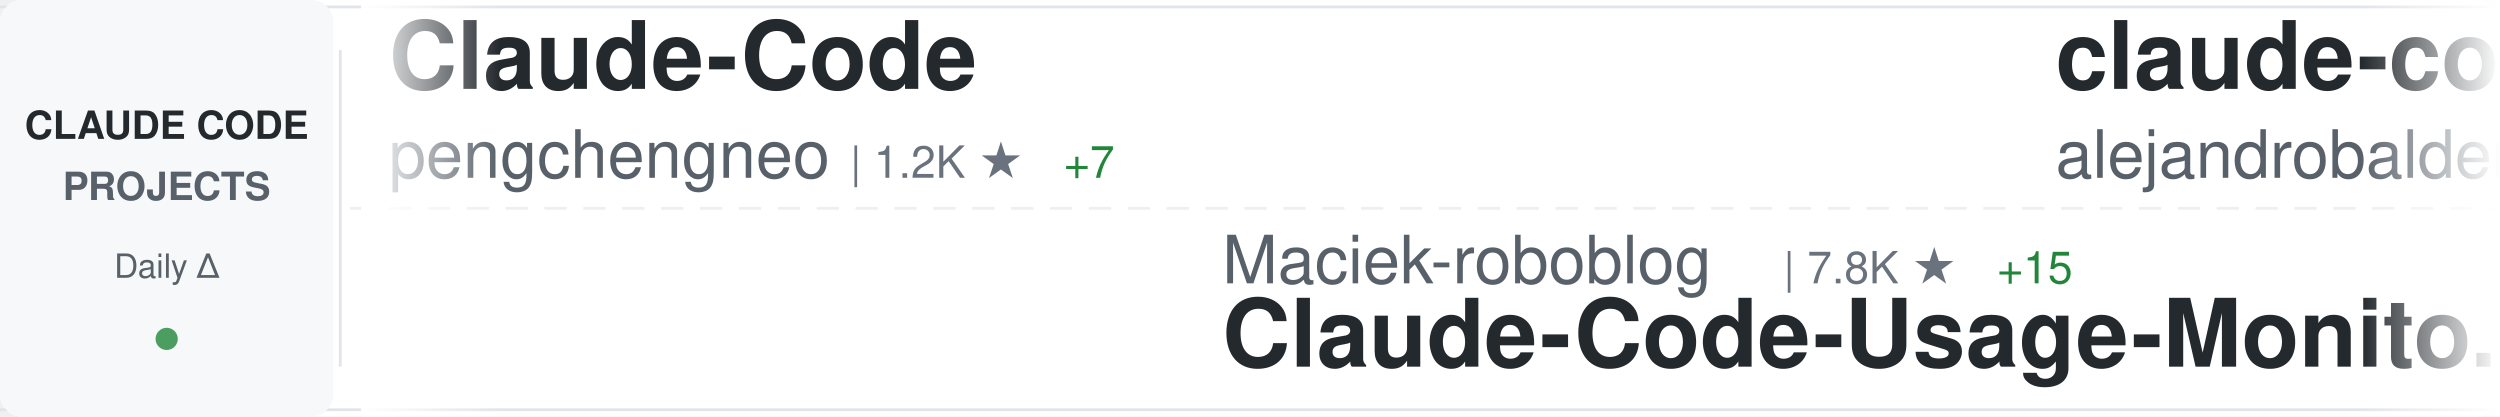
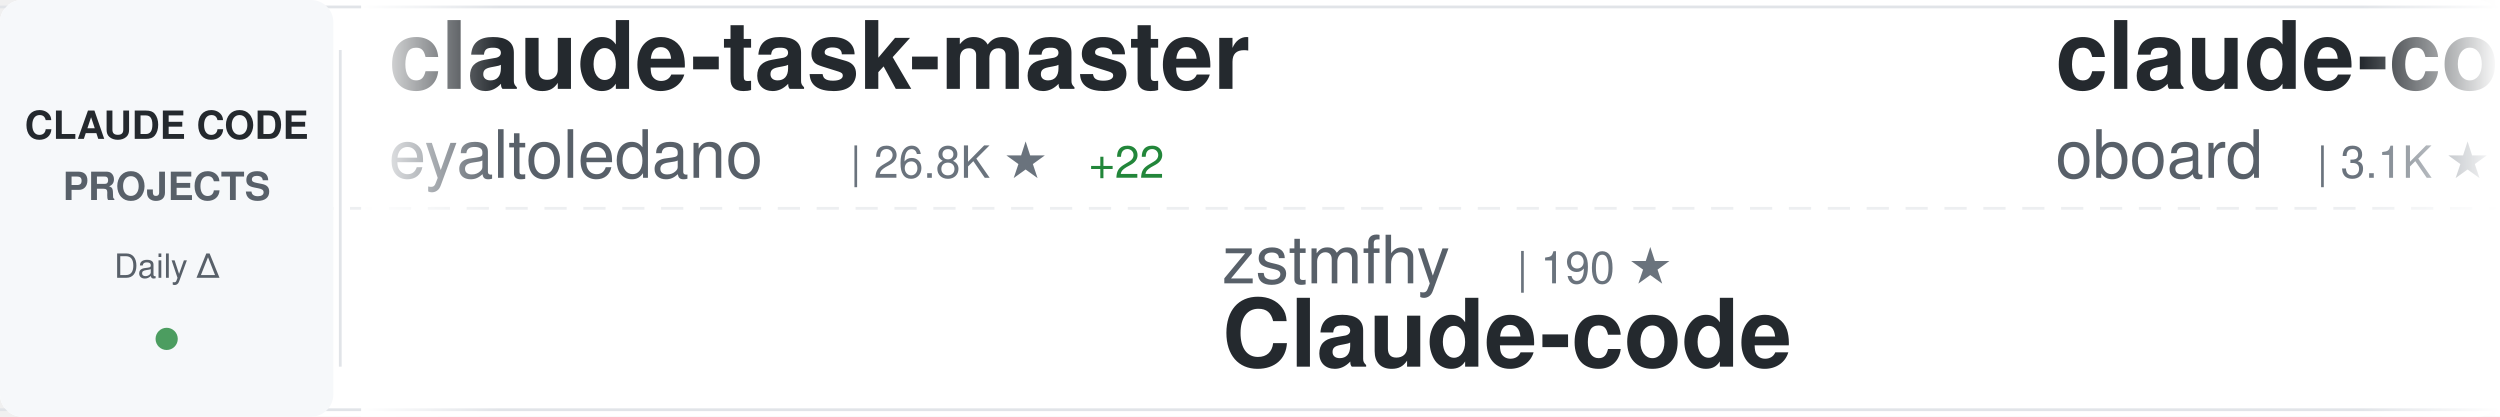
<svg xmlns="http://www.w3.org/2000/svg" width="900" height="150">
  <defs>
    <linearGradient id="awesomeLeftFade" x1="0%" y1="0%" x2="100%" y2="0%">
      <stop offset="0%" style="stop-color:#ffffff;stop-opacity:1" />
      <stop offset="100%" style="stop-color:#ffffff;stop-opacity:0" />
    </linearGradient>
    <linearGradient id="awesomeRightFade" x1="0%" y1="0%" x2="100%" y2="0%">
      <stop offset="0%" style="stop-color:#ffffff;stop-opacity:0" />
      <stop offset="100%" style="stop-color:#ffffff;stop-opacity:1" />
    </linearGradient>
  </defs>
  <rect width="900" height="150" fill="#ffffff" rx="8" />
  <rect x="0" y="2" width="900" height="1" fill="#e1e4e8" />
  <rect x="0" y="147" width="900" height="1" fill="#e1e4e8" />
  <line x1="0" y1="75" x2="900" y2="75" stroke="#e1e4e8" stroke-width="1" stroke-dasharray="8 6" opacity="0.6" />
  <rect x="0" y="0" width="120" height="150" fill="#f6f8fa" rx="8" />
  <text x="60" y="50" font-family="-apple-system, BlinkMacSystemFont, 'Segoe UI', Helvetica, Arial, sans-serif" font-size="14" font-weight="600" fill="#24292e" text-anchor="middle">CLAUDE CODE</text>
  <text x="60" y="72" font-family="-apple-system, BlinkMacSystemFont, 'Segoe UI', Helvetica, Arial, sans-serif" font-size="14" font-weight="600" fill="#586069" text-anchor="middle">PROJECTS</text>
  <text x="60" y="100" font-family="-apple-system, BlinkMacSystemFont, 'Segoe UI', Helvetica, Arial, sans-serif" font-size="12" font-weight="500" fill="#586069" text-anchor="middle">Daily Δ</text>
  <circle cx="60" cy="122" r="4" fill="#22863a" opacity="0.8" />
  <rect x="122" y="18" width="1" height="114" fill="#e1e4e8" />
  <clipPath id="awesomeTickerClip">
    <rect x="130" y="0" width="770" height="150" />
  </clipPath>
  <g clip-path="url(#awesomeTickerClip)">
    <g id="awesomeTickerItems">
      <animateTransform attributeName="transform" attributeType="XML" type="translate" from="0 0" to="-3000 0" dur="54s" repeatCount="indefinite" />
      <g transform="translate(0, 0)">
-         <text x="140" y="32" font-family="-apple-system, BlinkMacSystemFont, 'Segoe UI', Helvetica, Arial, sans-serif" font-size="34" font-weight="600" fill="#24292e">Claude-Code</text>
-         <text x="140" y="64" font-family="-apple-system, BlinkMacSystemFont, 'Segoe UI', Helvetica, Arial, sans-serif" font-size="24" font-weight="400" fill="#586069">pengchengneo</text>
-         <text x="306" y="64" font-family="-apple-system, BlinkMacSystemFont, 'Segoe UI', Helvetica, Arial, sans-serif" font-size="16" font-weight="500" fill="#6a737d">| 1.2K ★</text>
-         <text x="383" y="64" font-family="-apple-system, BlinkMacSystemFont, 'Segoe UI', Helvetica, Arial, sans-serif" font-size="16" font-weight="500" fill="#22863a"> +7</text>
+         <text x="140" y="32" font-family="-apple-system, BlinkMacSystemFont, 'Segoe UI', Helvetica, Arial, sans-serif" font-size="34" font-weight="600" fill="#24292e">claude-task-master</text>
+         <text x="140" y="64" font-family="-apple-system, BlinkMacSystemFont, 'Segoe UI', Helvetica, Arial, sans-serif" font-size="24" font-weight="400" fill="#586069">eyaltoledano</text>
+         <text x="306" y="64" font-family="-apple-system, BlinkMacSystemFont, 'Segoe UI', Helvetica, Arial, sans-serif" font-size="16" font-weight="500" fill="#6a737d">| 26.8K ★</text>
+         <text x="392" y="64" font-family="-apple-system, BlinkMacSystemFont, 'Segoe UI', Helvetica, Arial, sans-serif" font-size="16" font-weight="500" fill="#22863a"> +22</text>
      </g>
      <g transform="translate(300, 0)">
-         <text x="140" y="102" font-family="-apple-system, BlinkMacSystemFont, 'Segoe UI', Helvetica, Arial, sans-serif" font-size="24" font-weight="400" fill="#586069">Maciek-roboblog</text>
-         <text x="342" y="102" font-family="-apple-system, BlinkMacSystemFont, 'Segoe UI', Helvetica, Arial, sans-serif" font-size="16" font-weight="500" fill="#6a737d">| 7.8K ★</text>
-         <text x="419" y="102" font-family="-apple-system, BlinkMacSystemFont, 'Segoe UI', Helvetica, Arial, sans-serif" font-size="16" font-weight="500" fill="#22863a"> +15</text>
-         <text x="140" y="132" font-family="-apple-system, BlinkMacSystemFont, 'Segoe UI', Helvetica, Arial, sans-serif" font-size="34" font-weight="600" fill="#24292e">Claude-Code-Usage-Monito...</text>
+         <text x="140" y="102" font-family="-apple-system, BlinkMacSystemFont, 'Segoe UI', Helvetica, Arial, sans-serif" font-size="24" font-weight="400" fill="#586069">zstmfhy</text>
+         <text x="246" y="102" font-family="-apple-system, BlinkMacSystemFont, 'Segoe UI', Helvetica, Arial, sans-serif" font-size="16" font-weight="500" fill="#6a737d">| 190 ★</text>
+         <text x="140" y="132" font-family="-apple-system, BlinkMacSystemFont, 'Segoe UI', Helvetica, Arial, sans-serif" font-size="34" font-weight="600" fill="#24292e">Claude-code</text>
      </g>
      <g transform="translate(600, 0)">
-         <text x="140" y="32" font-family="-apple-system, BlinkMacSystemFont, 'Segoe UI', Helvetica, Arial, sans-serif" font-size="34" font-weight="600" fill="#24292e">claude-code-from-source</text>
-         <text x="140" y="64" font-family="-apple-system, BlinkMacSystemFont, 'Segoe UI', Helvetica, Arial, sans-serif" font-size="24" font-weight="400" fill="#586069">alejandrobalderas</text>
-         <text x="366" y="64" font-family="-apple-system, BlinkMacSystemFont, 'Segoe UI', Helvetica, Arial, sans-serif" font-size="16" font-weight="500" fill="#6a737d">| 1.8K ★</text>
-         <text x="443" y="64" font-family="-apple-system, BlinkMacSystemFont, 'Segoe UI', Helvetica, Arial, sans-serif" font-size="16" font-weight="500" fill="#22863a"> +21</text>
+         <text x="140" y="32" font-family="-apple-system, BlinkMacSystemFont, 'Segoe UI', Helvetica, Arial, sans-serif" font-size="34" font-weight="600" fill="#24292e">claude-code-rev</text>
+         <text x="140" y="64" font-family="-apple-system, BlinkMacSystemFont, 'Segoe UI', Helvetica, Arial, sans-serif" font-size="24" font-weight="400" fill="#586069">oboard</text>
+         <text x="234" y="64" font-family="-apple-system, BlinkMacSystemFont, 'Segoe UI', Helvetica, Arial, sans-serif" font-size="16" font-weight="500" fill="#6a737d">| 3.1K ★</text>
+         <text x="311" y="64" font-family="-apple-system, BlinkMacSystemFont, 'Segoe UI', Helvetica, Arial, sans-serif" font-size="16" font-weight="500" fill="#22863a"> +6</text>
      </g>
      <g transform="translate(900, 0)">
-         <text x="140" y="102" font-family="-apple-system, BlinkMacSystemFont, 'Segoe UI', Helvetica, Arial, sans-serif" font-size="24" font-weight="400" fill="#586069">VoltAgent</text>
-         <text x="270" y="102" font-family="-apple-system, BlinkMacSystemFont, 'Segoe UI', Helvetica, Arial, sans-serif" font-size="16" font-weight="500" fill="#6a737d">| 18.4K ★</text>
-         <text x="356" y="102" font-family="-apple-system, BlinkMacSystemFont, 'Segoe UI', Helvetica, Arial, sans-serif" font-size="16" font-weight="500" fill="#22863a"> +105</text>
-         <text x="140" y="132" font-family="-apple-system, BlinkMacSystemFont, 'Segoe UI', Helvetica, Arial, sans-serif" font-size="34" font-weight="600" fill="#24292e">awesome-claude-code-suba...</text>
+         <text x="140" y="102" font-family="-apple-system, BlinkMacSystemFont, 'Segoe UI', Helvetica, Arial, sans-serif" font-size="24" font-weight="400" fill="#586069">anthropics</text>
+         <text x="282" y="102" font-family="-apple-system, BlinkMacSystemFont, 'Segoe UI', Helvetica, Arial, sans-serif" font-size="16" font-weight="500" fill="#6a737d">| 17.9K ★</text>
+         <text x="368" y="102" font-family="-apple-system, BlinkMacSystemFont, 'Segoe UI', Helvetica, Arial, sans-serif" font-size="16" font-weight="500" fill="#22863a"> +114</text>
+         <text x="140" y="132" font-family="-apple-system, BlinkMacSystemFont, 'Segoe UI', Helvetica, Arial, sans-serif" font-size="34" font-weight="600" fill="#24292e">claude-plugins-official</text>
      </g>
      <g transform="translate(1200, 0)">
-         <text x="140" y="32" font-family="-apple-system, BlinkMacSystemFont, 'Segoe UI', Helvetica, Arial, sans-serif" font-size="34" font-weight="600" fill="#24292e">collection-claude-code-s...</text>
-         <text x="140" y="64" font-family="-apple-system, BlinkMacSystemFont, 'Segoe UI', Helvetica, Arial, sans-serif" font-size="24" font-weight="400" fill="#586069">chauncygu</text>
-         <text x="270" y="64" font-family="-apple-system, BlinkMacSystemFont, 'Segoe UI', Helvetica, Arial, sans-serif" font-size="16" font-weight="500" fill="#6a737d">| 2.3K ★</text>
-         <text x="347" y="64" font-family="-apple-system, BlinkMacSystemFont, 'Segoe UI', Helvetica, Arial, sans-serif" font-size="16" font-weight="500" fill="#22863a"> +14</text>
+         <text x="140" y="32" font-family="-apple-system, BlinkMacSystemFont, 'Segoe UI', Helvetica, Arial, sans-serif" font-size="34" font-weight="600" fill="#24292e">claude-code-spec-workflo...</text>
+         <text x="140" y="64" font-family="-apple-system, BlinkMacSystemFont, 'Segoe UI', Helvetica, Arial, sans-serif" font-size="24" font-weight="400" fill="#586069">Pimzino</text>
+         <text x="246" y="64" font-family="-apple-system, BlinkMacSystemFont, 'Segoe UI', Helvetica, Arial, sans-serif" font-size="16" font-weight="500" fill="#6a737d">| 3.7K ★</text>
      </g>
      <g transform="translate(1500, 0)">
-         <text x="140" y="102" font-family="-apple-system, BlinkMacSystemFont, 'Segoe UI', Helvetica, Arial, sans-serif" font-size="24" font-weight="400" fill="#586069">shareAI-lab</text>
-         <text x="294" y="102" font-family="-apple-system, BlinkMacSystemFont, 'Segoe UI', Helvetica, Arial, sans-serif" font-size="16" font-weight="500" fill="#6a737d">| 56.5K ★</text>
-         <text x="380" y="102" font-family="-apple-system, BlinkMacSystemFont, 'Segoe UI', Helvetica, Arial, sans-serif" font-size="16" font-weight="500" fill="#22863a"> +199</text>
-         <text x="140" y="132" font-family="-apple-system, BlinkMacSystemFont, 'Segoe UI', Helvetica, Arial, sans-serif" font-size="34" font-weight="600" fill="#24292e">learn-claude-code</text>
+         <text x="140" y="102" font-family="-apple-system, BlinkMacSystemFont, 'Segoe UI', Helvetica, Arial, sans-serif" font-size="24" font-weight="400" fill="#586069">ponponon</text>
+         <text x="258" y="102" font-family="-apple-system, BlinkMacSystemFont, 'Segoe UI', Helvetica, Arial, sans-serif" font-size="16" font-weight="500" fill="#6a737d">| 2.2K ★</text>
+         <text x="335" y="102" font-family="-apple-system, BlinkMacSystemFont, 'Segoe UI', Helvetica, Arial, sans-serif" font-size="16" font-weight="500" fill="#22863a"> +4</text>
+         <text x="140" y="132" font-family="-apple-system, BlinkMacSystemFont, 'Segoe UI', Helvetica, Arial, sans-serif" font-size="34" font-weight="600" fill="#24292e">claude_code_src</text>
      </g>
      <g transform="translate(1800, 0)">
-         <text x="140" y="32" font-family="-apple-system, BlinkMacSystemFont, 'Segoe UI', Helvetica, Arial, sans-serif" font-size="34" font-weight="600" fill="#24292e">claude-code-tudou</text>
-         <text x="140" y="64" font-family="-apple-system, BlinkMacSystemFont, 'Segoe UI', Helvetica, Arial, sans-serif" font-size="24" font-weight="400" fill="#586069">AICoderTudou</text>
-         <text x="306" y="64" font-family="-apple-system, BlinkMacSystemFont, 'Segoe UI', Helvetica, Arial, sans-serif" font-size="16" font-weight="500" fill="#6a737d">| 495 ★</text>
+         <text x="140" y="32" font-family="-apple-system, BlinkMacSystemFont, 'Segoe UI', Helvetica, Arial, sans-serif" font-size="34" font-weight="600" fill="#24292e">Open-ClaudeCode</text>
+         <text x="140" y="64" font-family="-apple-system, BlinkMacSystemFont, 'Segoe UI', Helvetica, Arial, sans-serif" font-size="24" font-weight="400" fill="#586069">LING71671</text>
+         <text x="270" y="64" font-family="-apple-system, BlinkMacSystemFont, 'Segoe UI', Helvetica, Arial, sans-serif" font-size="16" font-weight="500" fill="#6a737d">| 780 ★</text>
+         <text x="338" y="64" font-family="-apple-system, BlinkMacSystemFont, 'Segoe UI', Helvetica, Arial, sans-serif" font-size="16" font-weight="500" fill="#22863a"> +1</text>
      </g>
      <g transform="translate(2100, 0)">
-         <text x="140" y="102" font-family="-apple-system, BlinkMacSystemFont, 'Segoe UI', Helvetica, Arial, sans-serif" font-size="24" font-weight="400" fill="#586069">nicedreamzapp</text>
-         <text x="318" y="102" font-family="-apple-system, BlinkMacSystemFont, 'Segoe UI', Helvetica, Arial, sans-serif" font-size="16" font-weight="500" fill="#6a737d">| 2.2K ★</text>
-         <text x="395" y="102" font-family="-apple-system, BlinkMacSystemFont, 'Segoe UI', Helvetica, Arial, sans-serif" font-size="16" font-weight="500" fill="#22863a"> +33</text>
-         <text x="140" y="132" font-family="-apple-system, BlinkMacSystemFont, 'Segoe UI', Helvetica, Arial, sans-serif" font-size="34" font-weight="600" fill="#24292e">claude-code-local</text>
+         <text x="140" y="102" font-family="-apple-system, BlinkMacSystemFont, 'Segoe UI', Helvetica, Arial, sans-serif" font-size="24" font-weight="400" fill="#586069">ding113</text>
+         <text x="246" y="102" font-family="-apple-system, BlinkMacSystemFont, 'Segoe UI', Helvetica, Arial, sans-serif" font-size="16" font-weight="500" fill="#6a737d">| 2.7K ★</text>
+         <text x="323" y="102" font-family="-apple-system, BlinkMacSystemFont, 'Segoe UI', Helvetica, Arial, sans-serif" font-size="16" font-weight="500" fill="#22863a"> +17</text>
+         <text x="140" y="132" font-family="-apple-system, BlinkMacSystemFont, 'Segoe UI', Helvetica, Arial, sans-serif" font-size="34" font-weight="600" fill="#24292e">claude-code-hub</text>
      </g>
      <g transform="translate(2400, 0)">
-         <text x="140" y="32" font-family="-apple-system, BlinkMacSystemFont, 'Segoe UI', Helvetica, Arial, sans-serif" font-size="34" font-weight="600" fill="#24292e">claude-code-webui</text>
-         <text x="140" y="64" font-family="-apple-system, BlinkMacSystemFont, 'Segoe UI', Helvetica, Arial, sans-serif" font-size="24" font-weight="400" fill="#586069">sugyan</text>
-         <text x="234" y="64" font-family="-apple-system, BlinkMacSystemFont, 'Segoe UI', Helvetica, Arial, sans-serif" font-size="16" font-weight="500" fill="#6a737d">| 1.1K ★</text>
-         <text x="311" y="64" font-family="-apple-system, BlinkMacSystemFont, 'Segoe UI', Helvetica, Arial, sans-serif" font-size="16" font-weight="500" fill="#22863a"> +3</text>
+         <text x="140" y="32" font-family="-apple-system, BlinkMacSystemFont, 'Segoe UI', Helvetica, Arial, sans-serif" font-size="34" font-weight="600" fill="#24292e">claude-code-prompts</text>
+         <text x="140" y="64" font-family="-apple-system, BlinkMacSystemFont, 'Segoe UI', Helvetica, Arial, sans-serif" font-size="24" font-weight="400" fill="#586069">repowise-dev</text>
+         <text x="306" y="64" font-family="-apple-system, BlinkMacSystemFont, 'Segoe UI', Helvetica, Arial, sans-serif" font-size="16" font-weight="500" fill="#6a737d">| 965 ★</text>
+         <text x="374" y="64" font-family="-apple-system, BlinkMacSystemFont, 'Segoe UI', Helvetica, Arial, sans-serif" font-size="16" font-weight="500" fill="#22863a"> +1</text>
      </g>
      <g transform="translate(2700, 0)">
-         <text x="140" y="102" font-family="-apple-system, BlinkMacSystemFont, 'Segoe UI', Helvetica, Arial, sans-serif" font-size="24" font-weight="400" fill="#586069">diet103</text>
-         <text x="246" y="102" font-family="-apple-system, BlinkMacSystemFont, 'Segoe UI', Helvetica, Arial, sans-serif" font-size="16" font-weight="500" fill="#6a737d">| 9.6K ★</text>
-         <text x="323" y="102" font-family="-apple-system, BlinkMacSystemFont, 'Segoe UI', Helvetica, Arial, sans-serif" font-size="16" font-weight="500" fill="#22863a"> +6</text>
-         <text x="140" y="132" font-family="-apple-system, BlinkMacSystemFont, 'Segoe UI', Helvetica, Arial, sans-serif" font-size="34" font-weight="600" fill="#24292e">claude-code-infrastructu...</text>
+         <text x="140" y="102" font-family="-apple-system, BlinkMacSystemFont, 'Segoe UI', Helvetica, Arial, sans-serif" font-size="24" font-weight="400" fill="#586069">guanshan</text>
+         <text x="258" y="102" font-family="-apple-system, BlinkMacSystemFont, 'Segoe UI', Helvetica, Arial, sans-serif" font-size="16" font-weight="500" fill="#6a737d">| 56 ★</text>
+         <text x="140" y="132" font-family="-apple-system, BlinkMacSystemFont, 'Segoe UI', Helvetica, Arial, sans-serif" font-size="34" font-weight="600" fill="#24292e">ClaudeCode</text>
      </g>
      <g transform="translate(3000, 0)">
-         <text x="140" y="32" font-family="-apple-system, BlinkMacSystemFont, 'Segoe UI', Helvetica, Arial, sans-serif" font-size="34" font-weight="600" fill="#24292e">Claude-Code</text>
-         <text x="140" y="64" font-family="-apple-system, BlinkMacSystemFont, 'Segoe UI', Helvetica, Arial, sans-serif" font-size="24" font-weight="400" fill="#586069">pengchengneo</text>
-         <text x="306" y="64" font-family="-apple-system, BlinkMacSystemFont, 'Segoe UI', Helvetica, Arial, sans-serif" font-size="16" font-weight="500" fill="#6a737d">| 1.2K ★</text>
-         <text x="383" y="64" font-family="-apple-system, BlinkMacSystemFont, 'Segoe UI', Helvetica, Arial, sans-serif" font-size="16" font-weight="500" fill="#22863a"> +7</text>
+         <text x="140" y="32" font-family="-apple-system, BlinkMacSystemFont, 'Segoe UI', Helvetica, Arial, sans-serif" font-size="34" font-weight="600" fill="#24292e">claude-task-master</text>
+         <text x="140" y="64" font-family="-apple-system, BlinkMacSystemFont, 'Segoe UI', Helvetica, Arial, sans-serif" font-size="24" font-weight="400" fill="#586069">eyaltoledano</text>
+         <text x="306" y="64" font-family="-apple-system, BlinkMacSystemFont, 'Segoe UI', Helvetica, Arial, sans-serif" font-size="16" font-weight="500" fill="#6a737d">| 26.8K ★</text>
+         <text x="392" y="64" font-family="-apple-system, BlinkMacSystemFont, 'Segoe UI', Helvetica, Arial, sans-serif" font-size="16" font-weight="500" fill="#22863a"> +22</text>
      </g>
      <g transform="translate(3300, 0)">
-         <text x="140" y="102" font-family="-apple-system, BlinkMacSystemFont, 'Segoe UI', Helvetica, Arial, sans-serif" font-size="24" font-weight="400" fill="#586069">Maciek-roboblog</text>
-         <text x="342" y="102" font-family="-apple-system, BlinkMacSystemFont, 'Segoe UI', Helvetica, Arial, sans-serif" font-size="16" font-weight="500" fill="#6a737d">| 7.8K ★</text>
-         <text x="419" y="102" font-family="-apple-system, BlinkMacSystemFont, 'Segoe UI', Helvetica, Arial, sans-serif" font-size="16" font-weight="500" fill="#22863a"> +15</text>
-         <text x="140" y="132" font-family="-apple-system, BlinkMacSystemFont, 'Segoe UI', Helvetica, Arial, sans-serif" font-size="34" font-weight="600" fill="#24292e">Claude-Code-Usage-Monito...</text>
+         <text x="140" y="102" font-family="-apple-system, BlinkMacSystemFont, 'Segoe UI', Helvetica, Arial, sans-serif" font-size="24" font-weight="400" fill="#586069">zstmfhy</text>
+         <text x="246" y="102" font-family="-apple-system, BlinkMacSystemFont, 'Segoe UI', Helvetica, Arial, sans-serif" font-size="16" font-weight="500" fill="#6a737d">| 190 ★</text>
+         <text x="140" y="132" font-family="-apple-system, BlinkMacSystemFont, 'Segoe UI', Helvetica, Arial, sans-serif" font-size="34" font-weight="600" fill="#24292e">Claude-code</text>
      </g>
      <g transform="translate(3600, 0)">
-         <text x="140" y="32" font-family="-apple-system, BlinkMacSystemFont, 'Segoe UI', Helvetica, Arial, sans-serif" font-size="34" font-weight="600" fill="#24292e">claude-code-from-source</text>
-         <text x="140" y="64" font-family="-apple-system, BlinkMacSystemFont, 'Segoe UI', Helvetica, Arial, sans-serif" font-size="24" font-weight="400" fill="#586069">alejandrobalderas</text>
-         <text x="366" y="64" font-family="-apple-system, BlinkMacSystemFont, 'Segoe UI', Helvetica, Arial, sans-serif" font-size="16" font-weight="500" fill="#6a737d">| 1.8K ★</text>
-         <text x="443" y="64" font-family="-apple-system, BlinkMacSystemFont, 'Segoe UI', Helvetica, Arial, sans-serif" font-size="16" font-weight="500" fill="#22863a"> +21</text>
+         <text x="140" y="32" font-family="-apple-system, BlinkMacSystemFont, 'Segoe UI', Helvetica, Arial, sans-serif" font-size="34" font-weight="600" fill="#24292e">claude-code-rev</text>
+         <text x="140" y="64" font-family="-apple-system, BlinkMacSystemFont, 'Segoe UI', Helvetica, Arial, sans-serif" font-size="24" font-weight="400" fill="#586069">oboard</text>
+         <text x="234" y="64" font-family="-apple-system, BlinkMacSystemFont, 'Segoe UI', Helvetica, Arial, sans-serif" font-size="16" font-weight="500" fill="#6a737d">| 3.1K ★</text>
+         <text x="311" y="64" font-family="-apple-system, BlinkMacSystemFont, 'Segoe UI', Helvetica, Arial, sans-serif" font-size="16" font-weight="500" fill="#22863a"> +6</text>
      </g>
      <g transform="translate(3900, 0)">
-         <text x="140" y="102" font-family="-apple-system, BlinkMacSystemFont, 'Segoe UI', Helvetica, Arial, sans-serif" font-size="24" font-weight="400" fill="#586069">VoltAgent</text>
-         <text x="270" y="102" font-family="-apple-system, BlinkMacSystemFont, 'Segoe UI', Helvetica, Arial, sans-serif" font-size="16" font-weight="500" fill="#6a737d">| 18.4K ★</text>
-         <text x="356" y="102" font-family="-apple-system, BlinkMacSystemFont, 'Segoe UI', Helvetica, Arial, sans-serif" font-size="16" font-weight="500" fill="#22863a"> +105</text>
-         <text x="140" y="132" font-family="-apple-system, BlinkMacSystemFont, 'Segoe UI', Helvetica, Arial, sans-serif" font-size="34" font-weight="600" fill="#24292e">awesome-claude-code-suba...</text>
+         <text x="140" y="102" font-family="-apple-system, BlinkMacSystemFont, 'Segoe UI', Helvetica, Arial, sans-serif" font-size="24" font-weight="400" fill="#586069">anthropics</text>
+         <text x="282" y="102" font-family="-apple-system, BlinkMacSystemFont, 'Segoe UI', Helvetica, Arial, sans-serif" font-size="16" font-weight="500" fill="#6a737d">| 17.9K ★</text>
+         <text x="368" y="102" font-family="-apple-system, BlinkMacSystemFont, 'Segoe UI', Helvetica, Arial, sans-serif" font-size="16" font-weight="500" fill="#22863a"> +114</text>
+         <text x="140" y="132" font-family="-apple-system, BlinkMacSystemFont, 'Segoe UI', Helvetica, Arial, sans-serif" font-size="34" font-weight="600" fill="#24292e">claude-plugins-official</text>
      </g>
    </g>
  </g>
  <rect x="130" y="0" width="50" height="150" fill="url(#awesomeLeftFade)" />
  <rect x="850" y="0" width="50" height="150" fill="url(#awesomeRightFade)" />
</svg>
